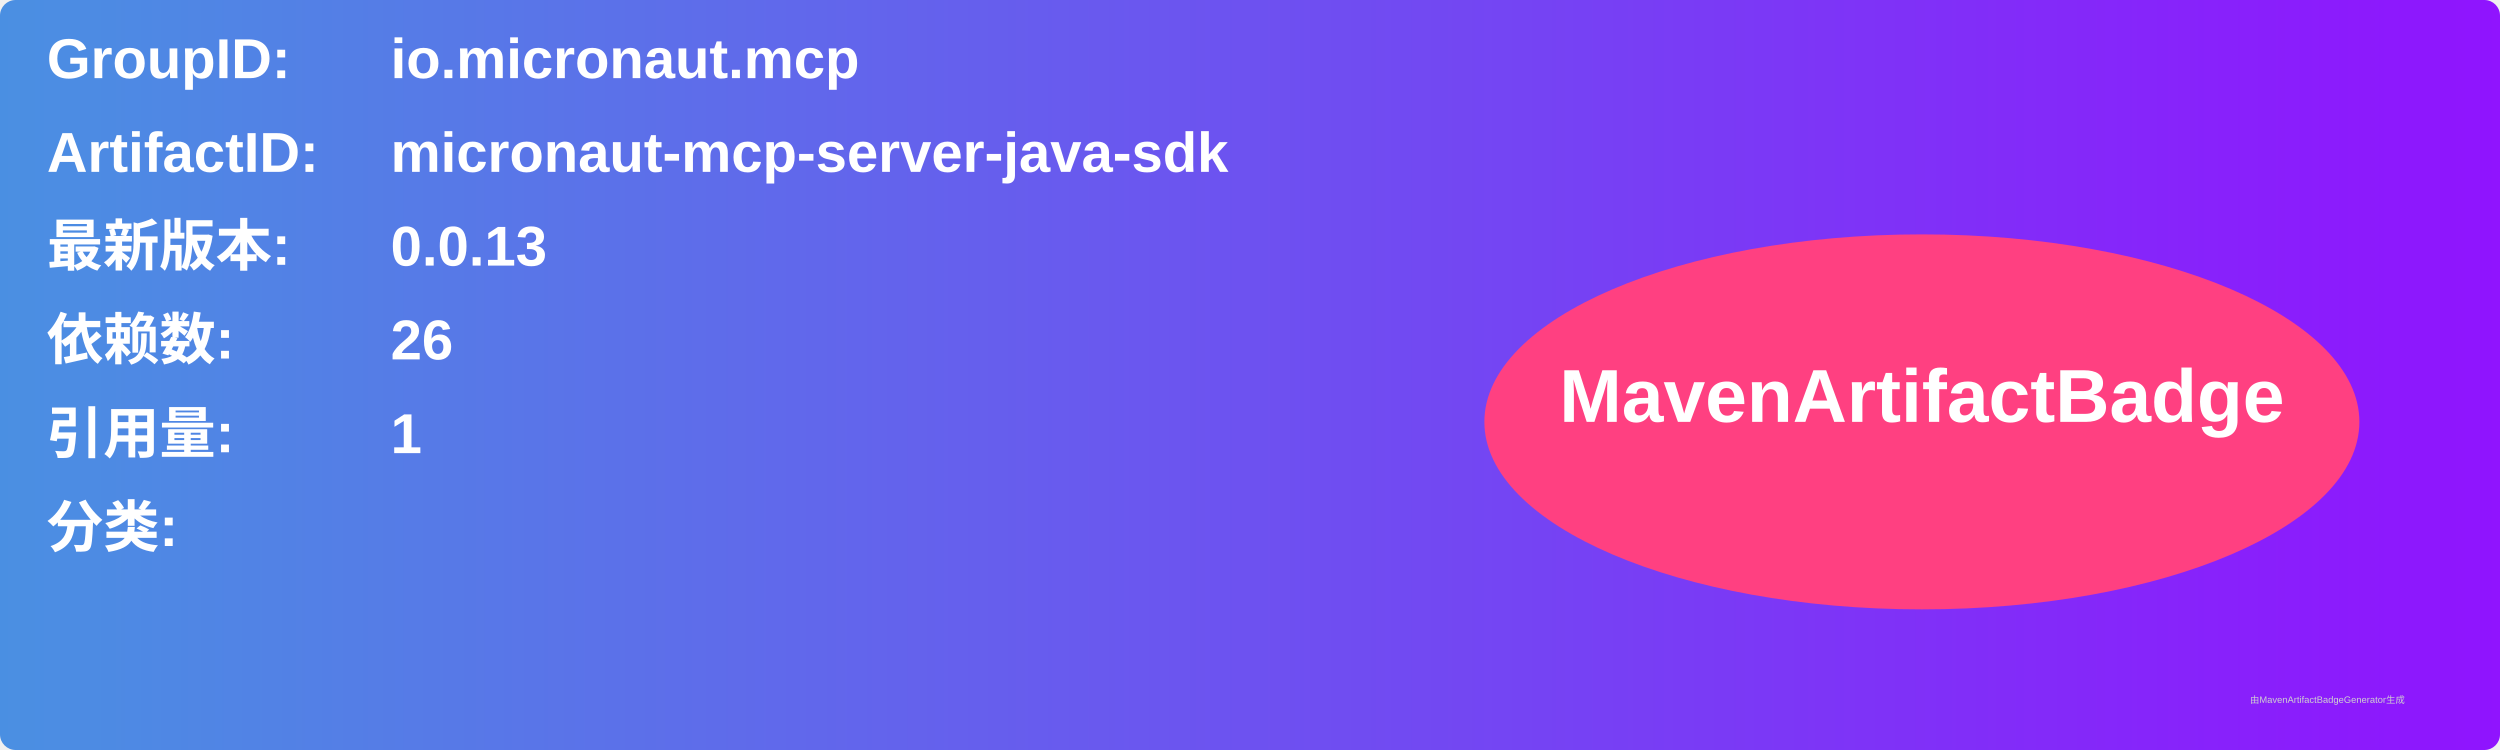
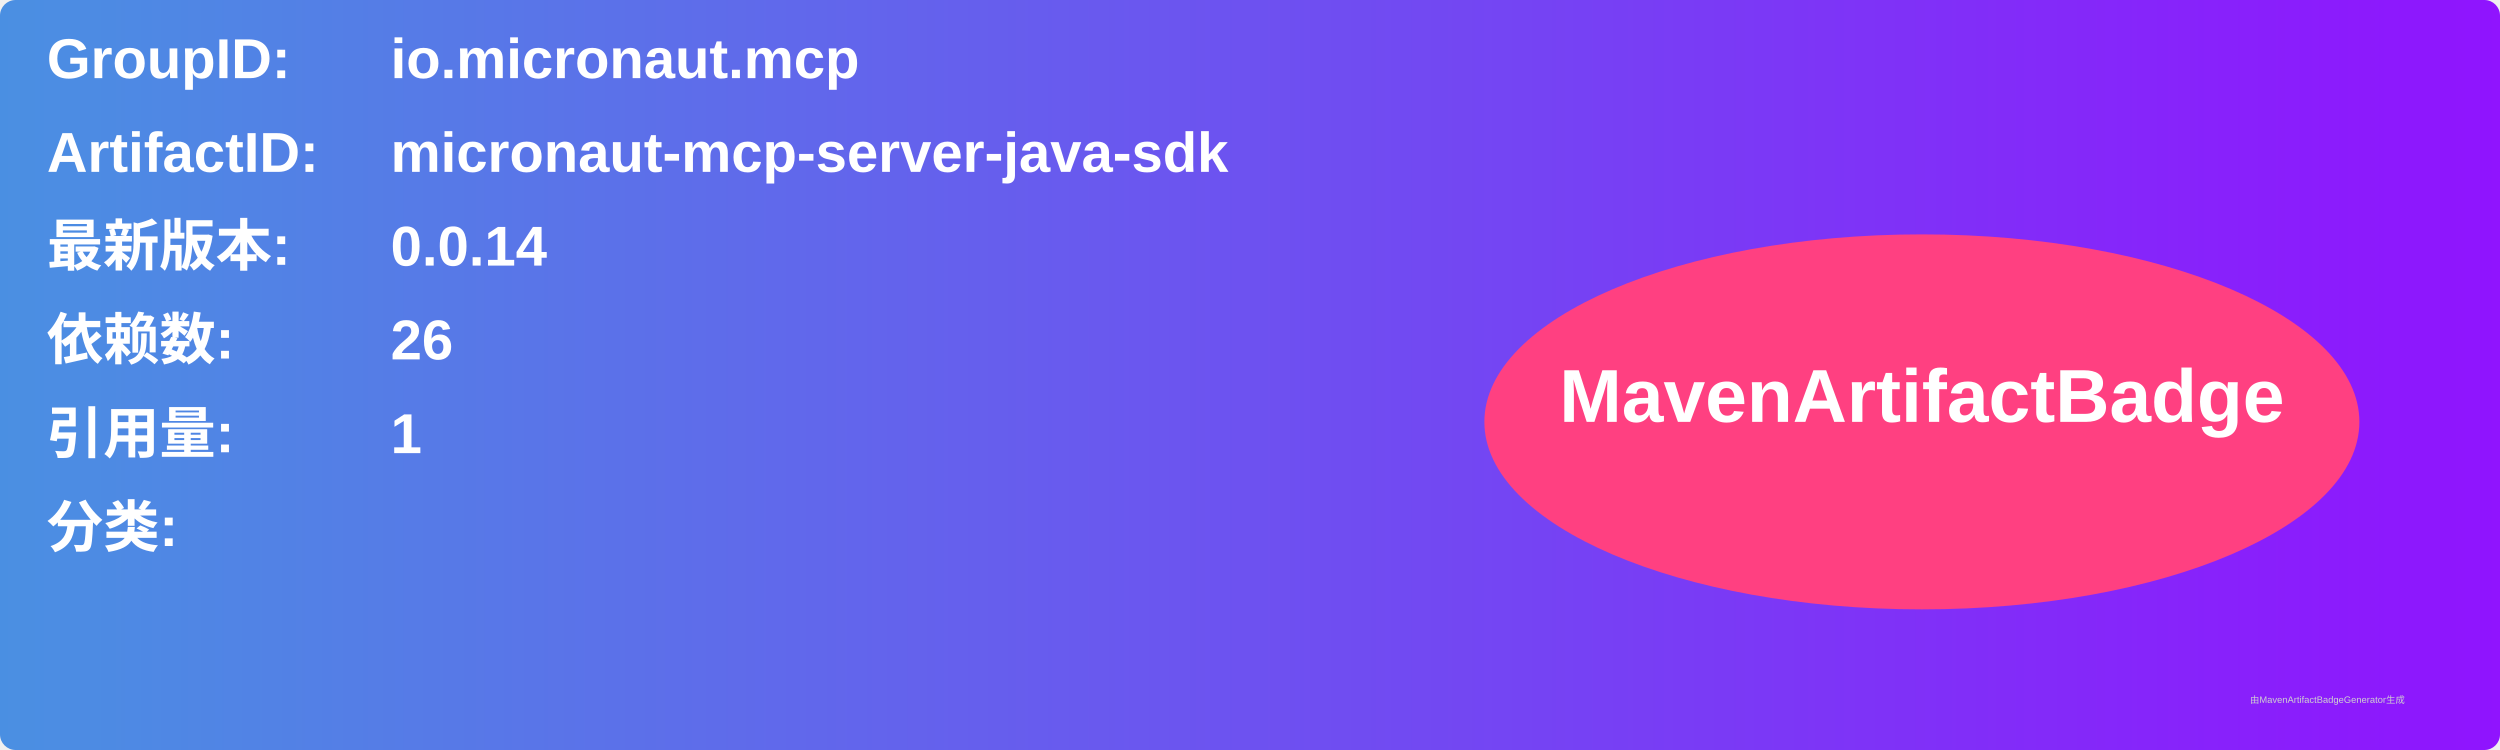
<svg xmlns="http://www.w3.org/2000/svg" width="800" height="240" viewBox="0 0 800 240">
  <linearGradient id="grad" x1="0%" y1="0%" x2="100%" y2="0%">
    <stop offset="0%" stop-color="#4a90e2" />
    <stop offset="100%" stop-color="#9013fe" />
  </linearGradient>
  <rect width="100%" height="100%" rx="5" ry="5" fill="url(#grad)" />
  <g transform="translate(15, 15)">
    <text x="0" y="10" font-family="Arial" font-size="18" fill="white" font-weight="bold" width="260">GroupID:</text>
    <text x="110" y="10" font-family="Arial" font-size="18" fill="white" font-weight="bold" width="460">io.micronaut.mcp</text>
    <text x="0" y="40" font-family="Arial" font-size="18" fill="white" font-weight="bold" width="260">ArtifactID:</text>
    <text x="110" y="40" font-family="Arial" font-size="18" fill="white" font-weight="bold" width="460">micronaut-mcp-server-java-sdk</text>
    <text x="0" y="70" font-family="Arial" font-size="18" fill="white" font-weight="bold">最新版本:</text>
    <text x="110" y="70" font-family="Arial" font-size="18" fill="white" font-weight="bold">
-       <tspan font-weight="bold">0.0.13</tspan>
+       <tspan font-weight="bold">0.0.14</tspan>
    </text>
    <text x="0" y="100" font-family="Arial" font-size="18" fill="white" font-weight="bold">依赖数: </text>
    <text x="110" y="100" font-family="Arial" font-size="18" fill="white">
      <tspan font-weight="bold">26</tspan>
    </text>
    <text x="0" y="130" font-family="Arial" font-size="18" fill="white" font-weight="bold">引用量: </text>
    <text x="110" y="130" font-family="Arial" font-size="18" fill="white">
      <tspan font-weight="bold">1</tspan>
    </text>
    <text x="0" y="160" font-family="Arial" font-size="18" fill="white" font-weight="bold">分类:</text>
    <text x="10" y="190" font-family="Arial" font-size="10" fill="white">
      <tspan font-weight="bold" />
    </text>
    <ellipse cx="600" cy="120" rx="140" ry="60" fill="#ff4081" />
    <text x="600" y="120" text-anchor="middle" font-family="Arial" font-size="24" fill="white" font-weight="bold">MavenArtifactBadge</text>
  </g>
  <text x="720" y="225" font-family="Arial" font-size="3" fill="#d0d0d0">由MavenArtifactBadgeGenerator生成</text>
</svg>
